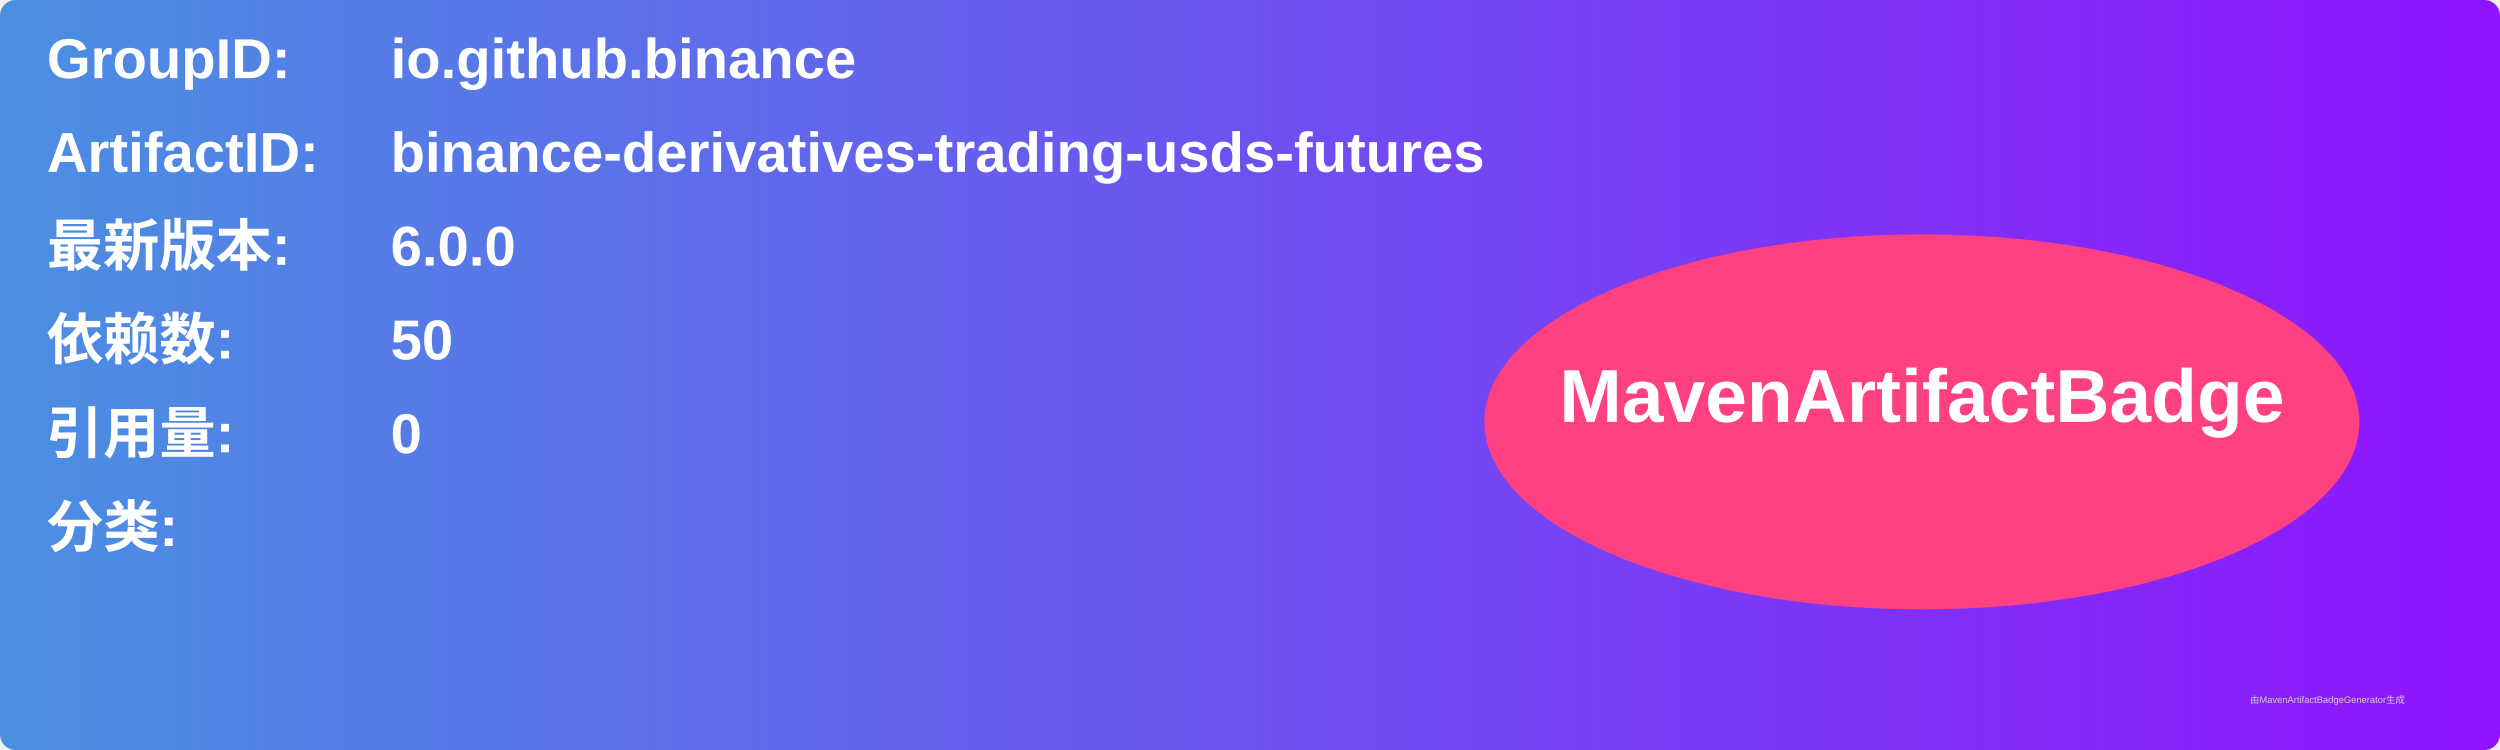
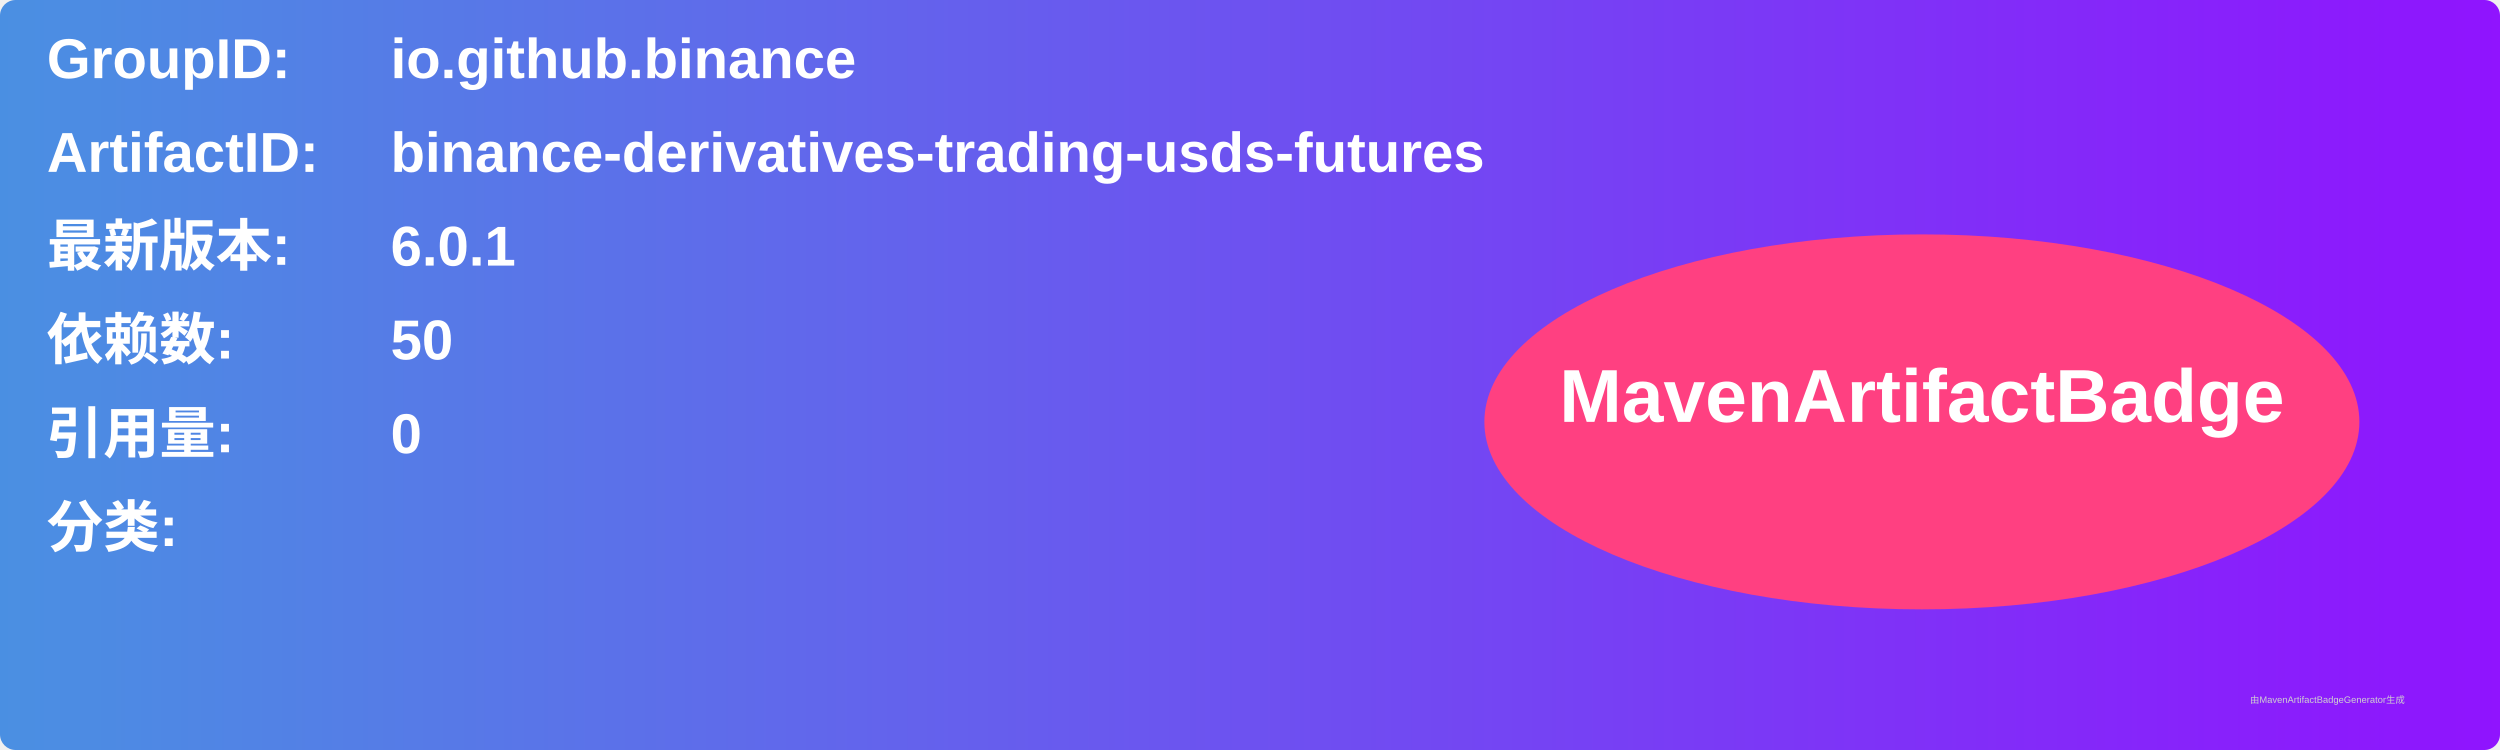
<svg xmlns="http://www.w3.org/2000/svg" width="800" height="240" viewBox="0 0 800 240">
  <linearGradient id="grad" x1="0%" y1="0%" x2="100%" y2="0%">
    <stop offset="0%" stop-color="#4a90e2" />
    <stop offset="100%" stop-color="#9013fe" />
  </linearGradient>
  <rect width="100%" height="100%" rx="5" ry="5" fill="url(#grad)" />
  <g transform="translate(15, 15)">
    <text x="0" y="10" font-family="Arial" font-size="18" fill="white" font-weight="bold" width="260">GroupID:</text>
    <text x="110" y="10" font-family="Arial" font-size="18" fill="white" font-weight="bold" width="460">io.github.binance</text>
    <text x="0" y="40" font-family="Arial" font-size="18" fill="white" font-weight="bold" width="260">ArtifactID:</text>
    <text x="110" y="40" font-family="Arial" font-size="18" fill="white" font-weight="bold" width="460">binance-derivatives-trading-usds-futures</text>
    <text x="0" y="70" font-family="Arial" font-size="18" fill="white" font-weight="bold">最新版本:</text>
    <text x="110" y="70" font-family="Arial" font-size="18" fill="white" font-weight="bold">
-       <tspan font-weight="bold">6.0.0</tspan>
+       <tspan font-weight="bold">6.0.1</tspan>
    </text>
    <text x="0" y="100" font-family="Arial" font-size="18" fill="white" font-weight="bold">依赖数: </text>
    <text x="110" y="100" font-family="Arial" font-size="18" fill="white">
      <tspan font-weight="bold">50</tspan>
    </text>
    <text x="0" y="130" font-family="Arial" font-size="18" fill="white" font-weight="bold">引用量: </text>
    <text x="110" y="130" font-family="Arial" font-size="18" fill="white">
      <tspan font-weight="bold">0</tspan>
    </text>
    <text x="0" y="160" font-family="Arial" font-size="18" fill="white" font-weight="bold">分类:</text>
    <text x="10" y="190" font-family="Arial" font-size="10" fill="white">
      <tspan font-weight="bold" />
    </text>
    <ellipse cx="600" cy="120" rx="140" ry="60" fill="#ff4081" />
    <text x="600" y="120" text-anchor="middle" font-family="Arial" font-size="24" fill="white" font-weight="bold">MavenArtifactBadge</text>
  </g>
  <text x="720" y="225" font-family="Arial" font-size="3" fill="#d0d0d0">由MavenArtifactBadgeGenerator生成</text>
</svg>
